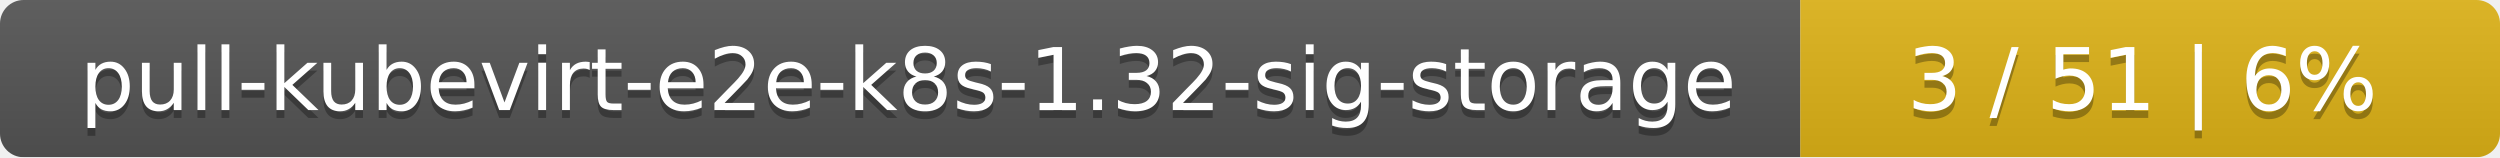
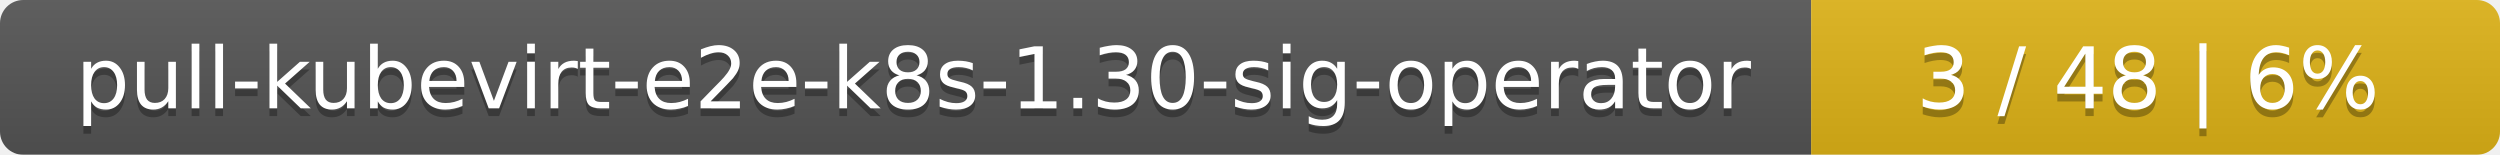
- <svg xmlns="http://www.w3.org/2000/svg" width="318" height="20">
+ <svg xmlns="http://www.w3.org/2000/svg" width="323" height="20">
  <linearGradient id="smooth" x2="0" y2="100%">
    <stop offset="0" stop-color="#bbb" stop-opacity=".1" />
    <stop offset="1" stop-opacity=".1" />
  </linearGradient>
  <mask id="round">
-     <rect width="318" height="20" rx="3" fill="#fff" />
+     <rect width="323" height="20" rx="3" fill="#fff" />
  </mask>
  <g mask="url(#round)">
-     <rect width="229" height="20" fill="#555" />
-     <rect x="229" width="89" height="20" fill="#dfb317" />
-     <rect width="318" height="20" fill="url(#smooth)" />
+     <rect width="234" height="20" fill="#555" />
+     <rect x="234" width="89" height="20" fill="#dfb317" />
+     <rect width="323" height="20" fill="url(#smooth)" />
  </g>
  <g fill="#fff" text-anchor="middle" font-family="DejaVu Sans,Verdana,Geneva,sans-serif" font-size="11">
-     <text x="115.5" y="15" fill="#010101" fill-opacity=".3">pull-kubevirt-e2e-k8s-1.32-sig-storage</text>
-     <text x="115.5" y="14">pull-kubevirt-e2e-k8s-1.32-sig-storage</text>
-     <text x="272.5" y="15" fill="#010101" fill-opacity=".3">3 / 51    |    6%</text>
-     <text x="272.5" y="14">3 / 51    |    6%</text>
+     <text x="118" y="15" fill="#010101" fill-opacity=".3">pull-kubevirt-e2e-k8s-1.30-sig-operator</text>
+     <text x="118" y="14">pull-kubevirt-e2e-k8s-1.30-sig-operator</text>
+     <text x="277.5" y="15" fill="#010101" fill-opacity=".3">3 / 48    |    6%</text>
+     <text x="277.5" y="14">3 / 48    |    6%</text>
  </g>
</svg>
